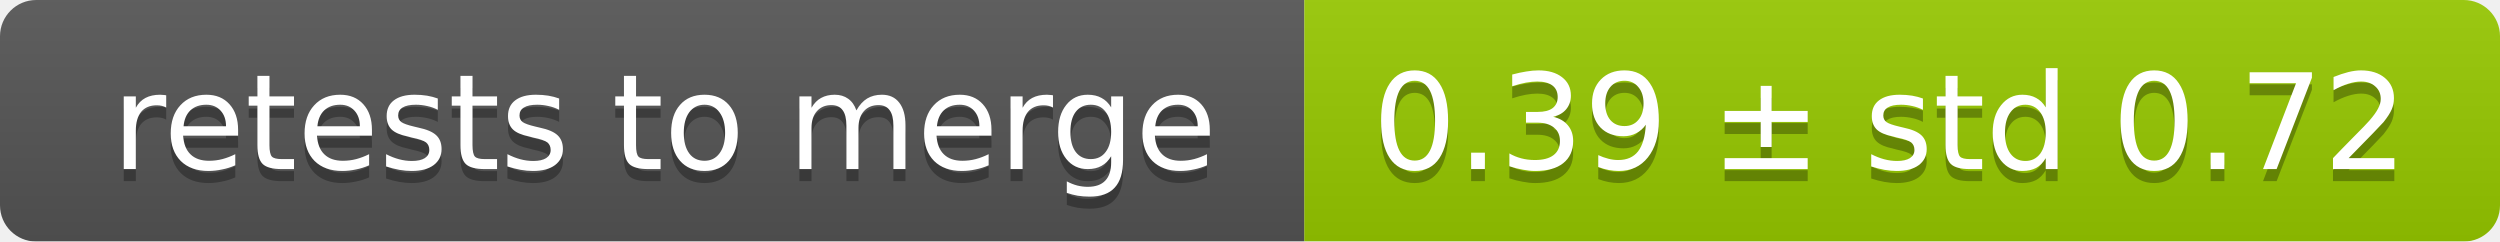
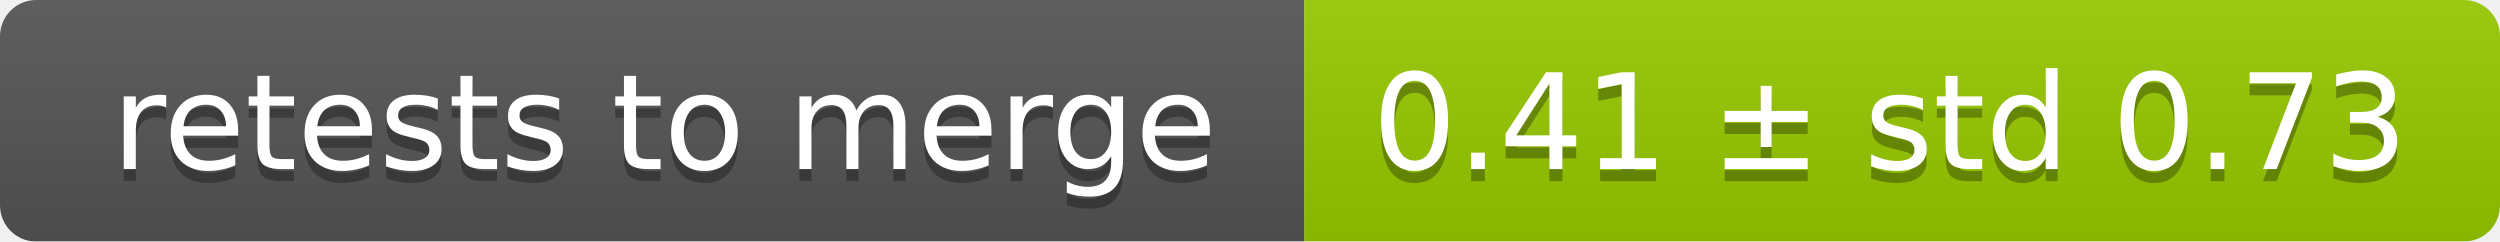
<svg xmlns="http://www.w3.org/2000/svg" width="207" height="20">
  <linearGradient id="smooth" x2="0" y2="100%">
    <stop offset="0" stop-color="#bbb" stop-opacity=".1" />
    <stop offset="1" stop-opacity=".1" />
  </linearGradient>
  <mask id="round">
    <rect width="207" height="20" rx="3" fill="#fff" />
  </mask>
  <g mask="url(#round)">
    <rect width="108" height="20" fill="#555" />
    <rect x="108" width="99" height="20" fill="#97ca00" />
    <rect width="207" height="20" fill="url(#smooth)" />
  </g>
  <g fill="#fff" text-anchor="middle" font-family="DejaVu Sans,Verdana,Geneva,sans-serif" font-size="11">
    <text x="55" y="15" fill="#010101" fill-opacity=".3">retests to merge</text>
    <text x="55" y="14">retests to merge</text>
-     <text x="156.5" y="15" fill="#010101" fill-opacity=".3">0.39 ± std 0.72</text>
-     <text x="156.5" y="14">0.39 ± std 0.72</text>
+     <text x="156.5" y="15" fill="#010101" fill-opacity=".3">0.41 ± std 0.73</text>
+     <text x="156.5" y="14">0.41 ± std 0.73</text>
  </g>
</svg>
